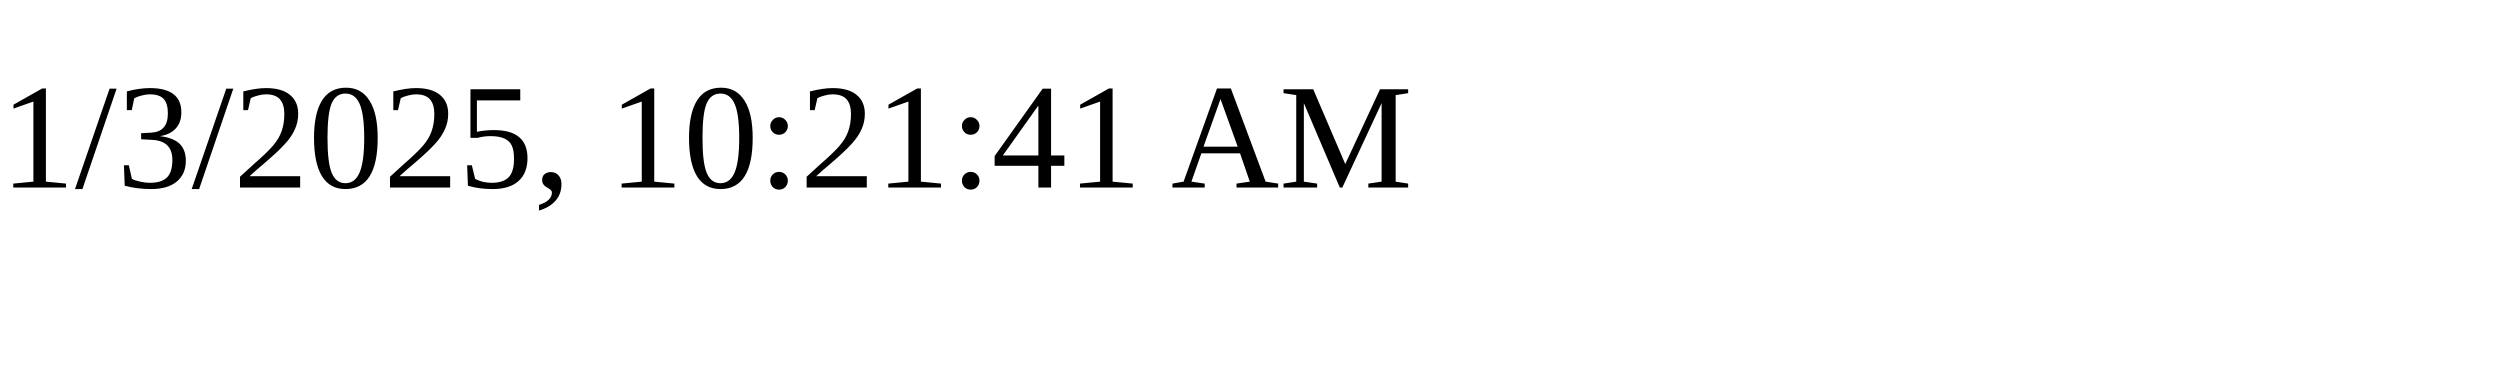
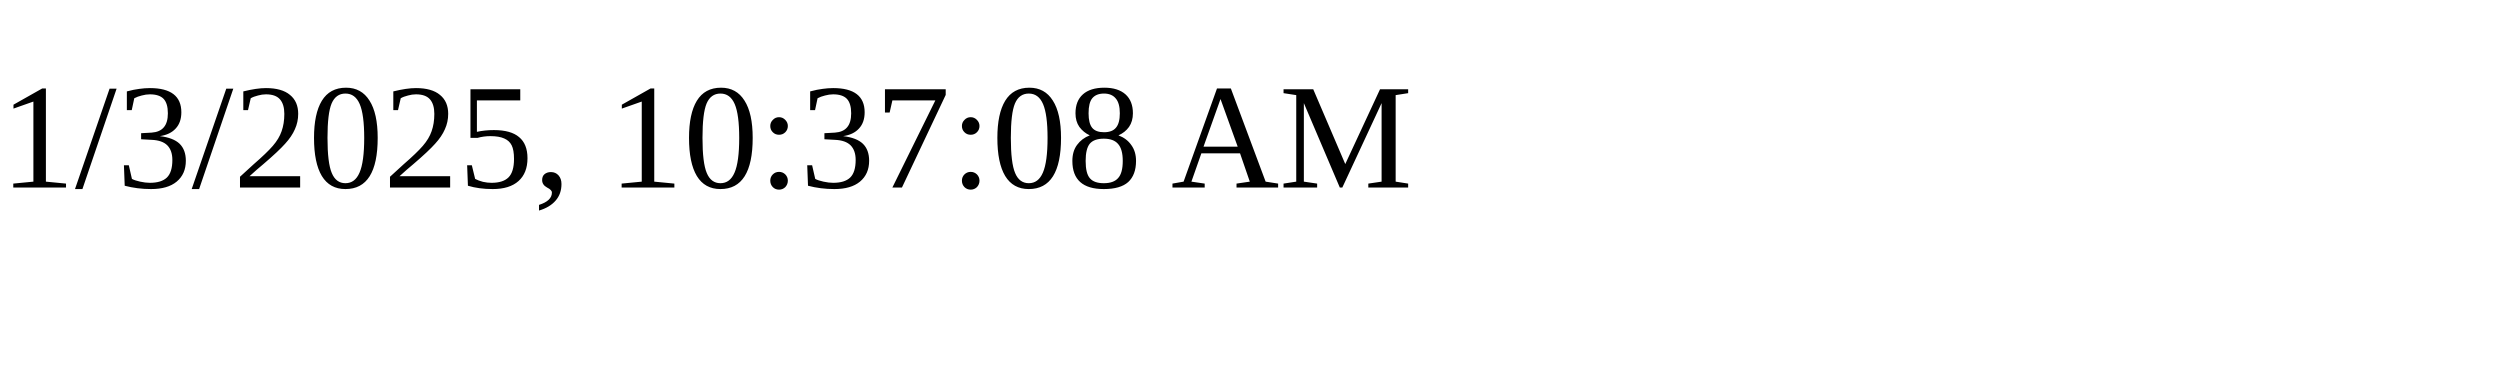
<svg xmlns="http://www.w3.org/2000/svg" height="30" width="200">
-   <text x="0" y="15">1/3/2025, 10:21:41 AM</text>
+   <text x="0" y="15">1/3/2025, 10:37:08 AM</text>
</svg>
